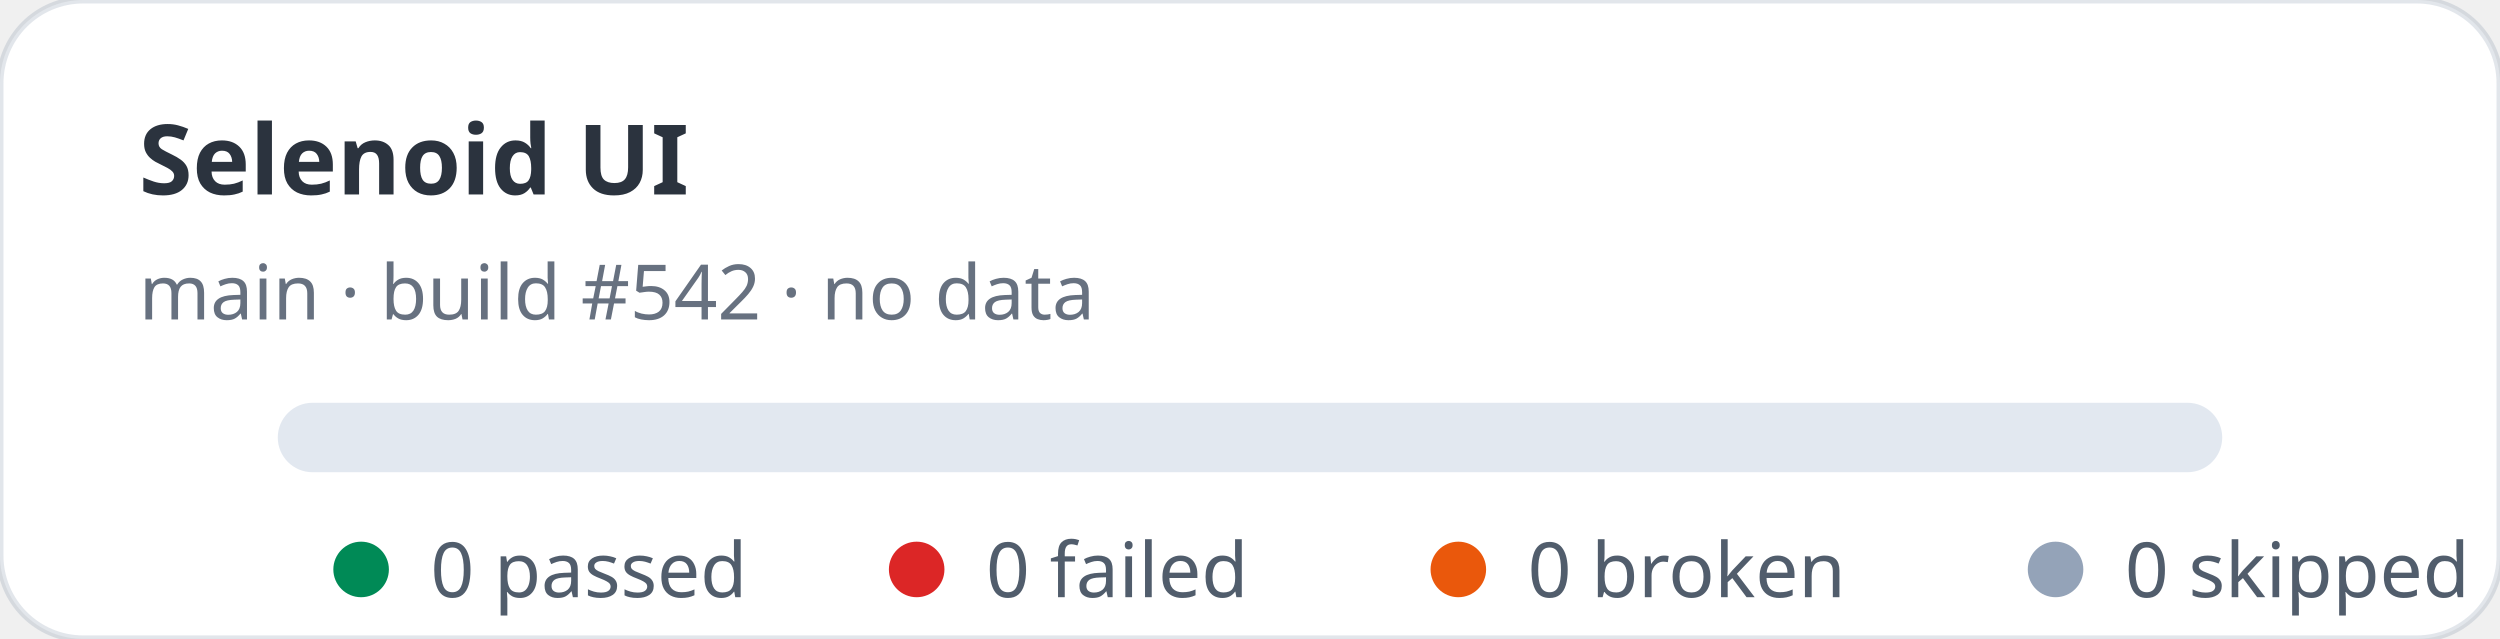
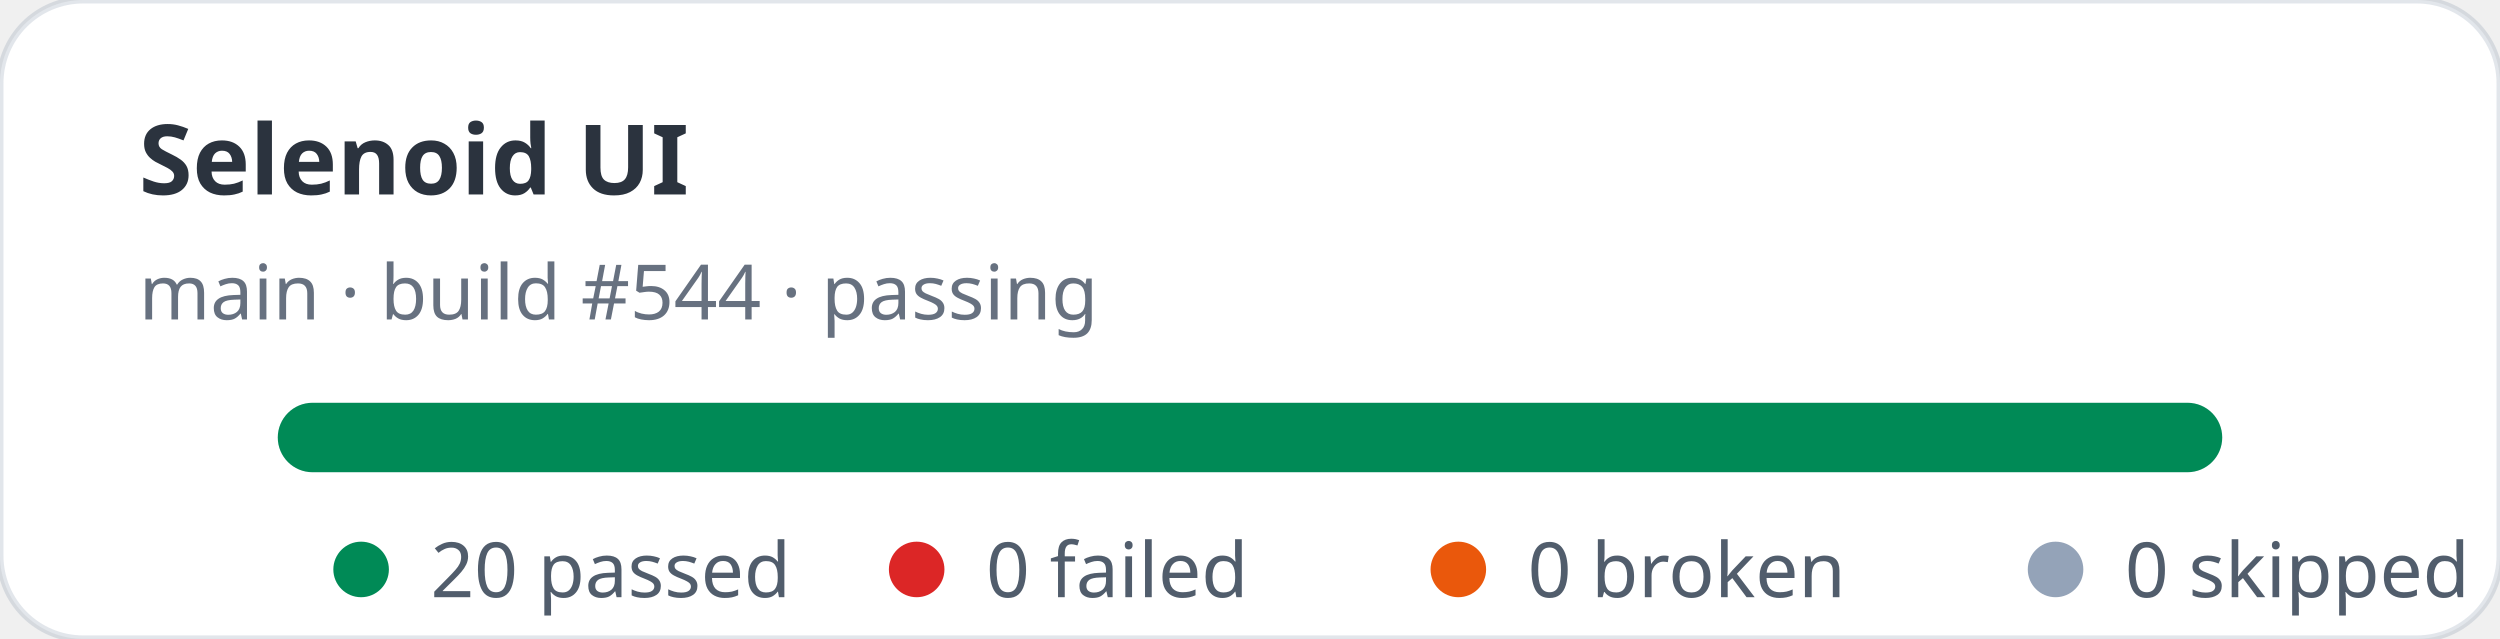
- <svg xmlns="http://www.w3.org/2000/svg" width="360" height="92" viewBox="0 0 360 92" role="img" aria-label="Selenoid UI stats: 0 passed, 0 failed">
+ <svg xmlns="http://www.w3.org/2000/svg" width="360" height="92" viewBox="0 0 360 92" role="img" aria-label="Selenoid UI stats: 20 passed, 0 failed">
  <rect width="360" height="92" rx="12" fill="#ffffff" stroke="rgba(11,48,86,0.12)" />
  <text x="20" y="28" fill="rgba(1,10,24,0.83)" font-family="ui-sans-serif,system-ui,sans-serif" font-size="14" font-weight="700">Selenoid UI</text>
-   <text x="20" y="46" fill="rgba(2,19,44,0.6)" font-family="ui-sans-serif,system-ui,sans-serif" font-size="11">main · build #542 · no data</text>
+   <text x="20" y="46" fill="rgba(2,19,44,0.6)" font-family="ui-sans-serif,system-ui,sans-serif" font-size="11">main · build #544 · passing</text>
  <rect x="40" y="58" width="280" height="10" rx="5" fill="#e2e8f0" />
+   <rect x="40" y="58" width="280" height="10" rx="5" fill="#008a56" />
  <g font-family="ui-sans-serif,system-ui,sans-serif" font-size="11" fill="rgba(1,18,40,0.68)">
    <circle cx="52" cy="82" r="4" fill="#008a56" />
-     <text x="62" y="86">0 passed</text>
+     <text x="62" y="86">20 passed</text>
    <circle cx="132" cy="82" r="4" fill="#dc2626" />
    <text x="142" y="86">0 failed</text>
    <circle cx="210" cy="82" r="4" fill="#ea580c" />
    <text x="220" y="86">0 broken</text>
    <circle cx="296" cy="82" r="4" fill="#94a3b8" />
    <text x="306" y="86">0 skipped</text>
  </g>
</svg>
